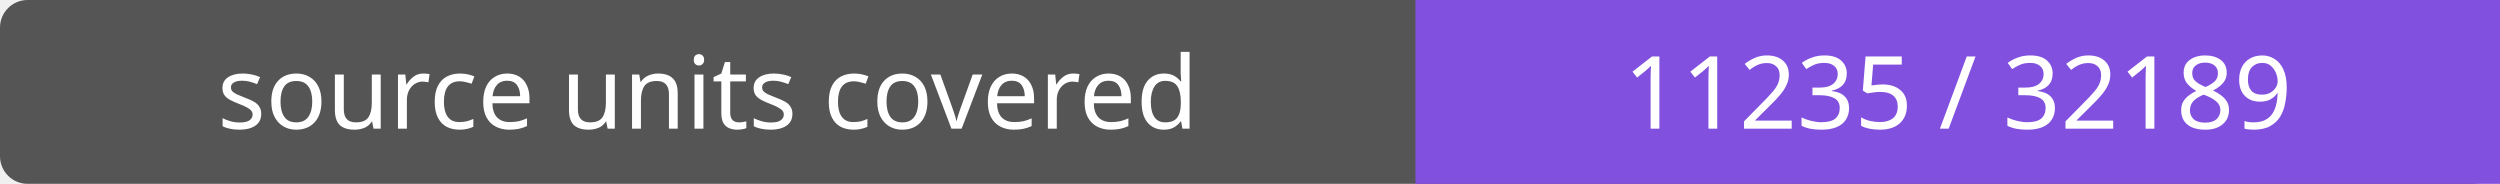
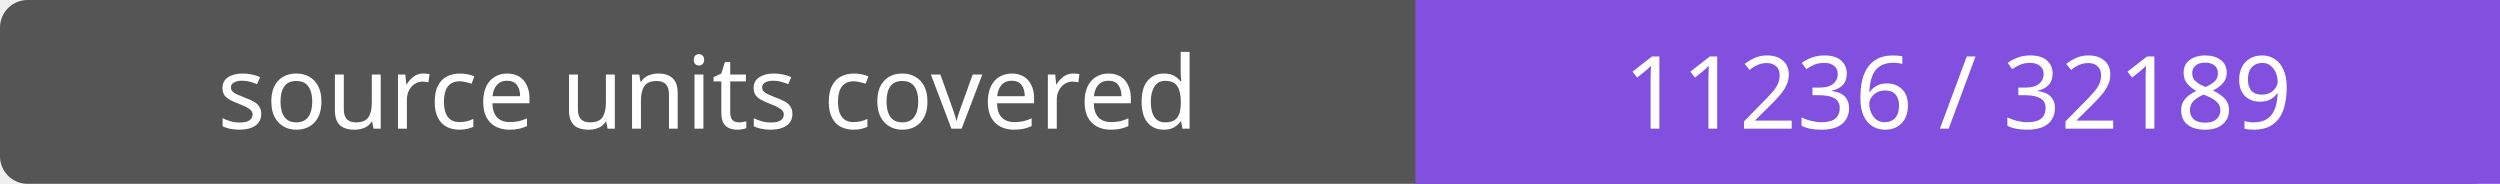
- <svg xmlns="http://www.w3.org/2000/svg" width="272" height="20" role="img" aria-label="source units covered: 11235 / 32189">
+ <svg xmlns="http://www.w3.org/2000/svg" width="272" height="20" role="img" aria-label="source units covered: 11236 / 32189">
  <rect width="272" height="20" rx="3" fill="#555" />
  <path fill="#8250df" d="M154 0h118v20H154z" />
  <g fill="#fff" text-anchor="middle" font-family="Verdana,sans-serif" font-size="11">
    <text x="77.0" y="14">source units covered</text>
-     <text x="213.0" y="14">11235 / 32189</text>
+     <text x="213.0" y="14">11236 / 32189</text>
  </g>
</svg>
